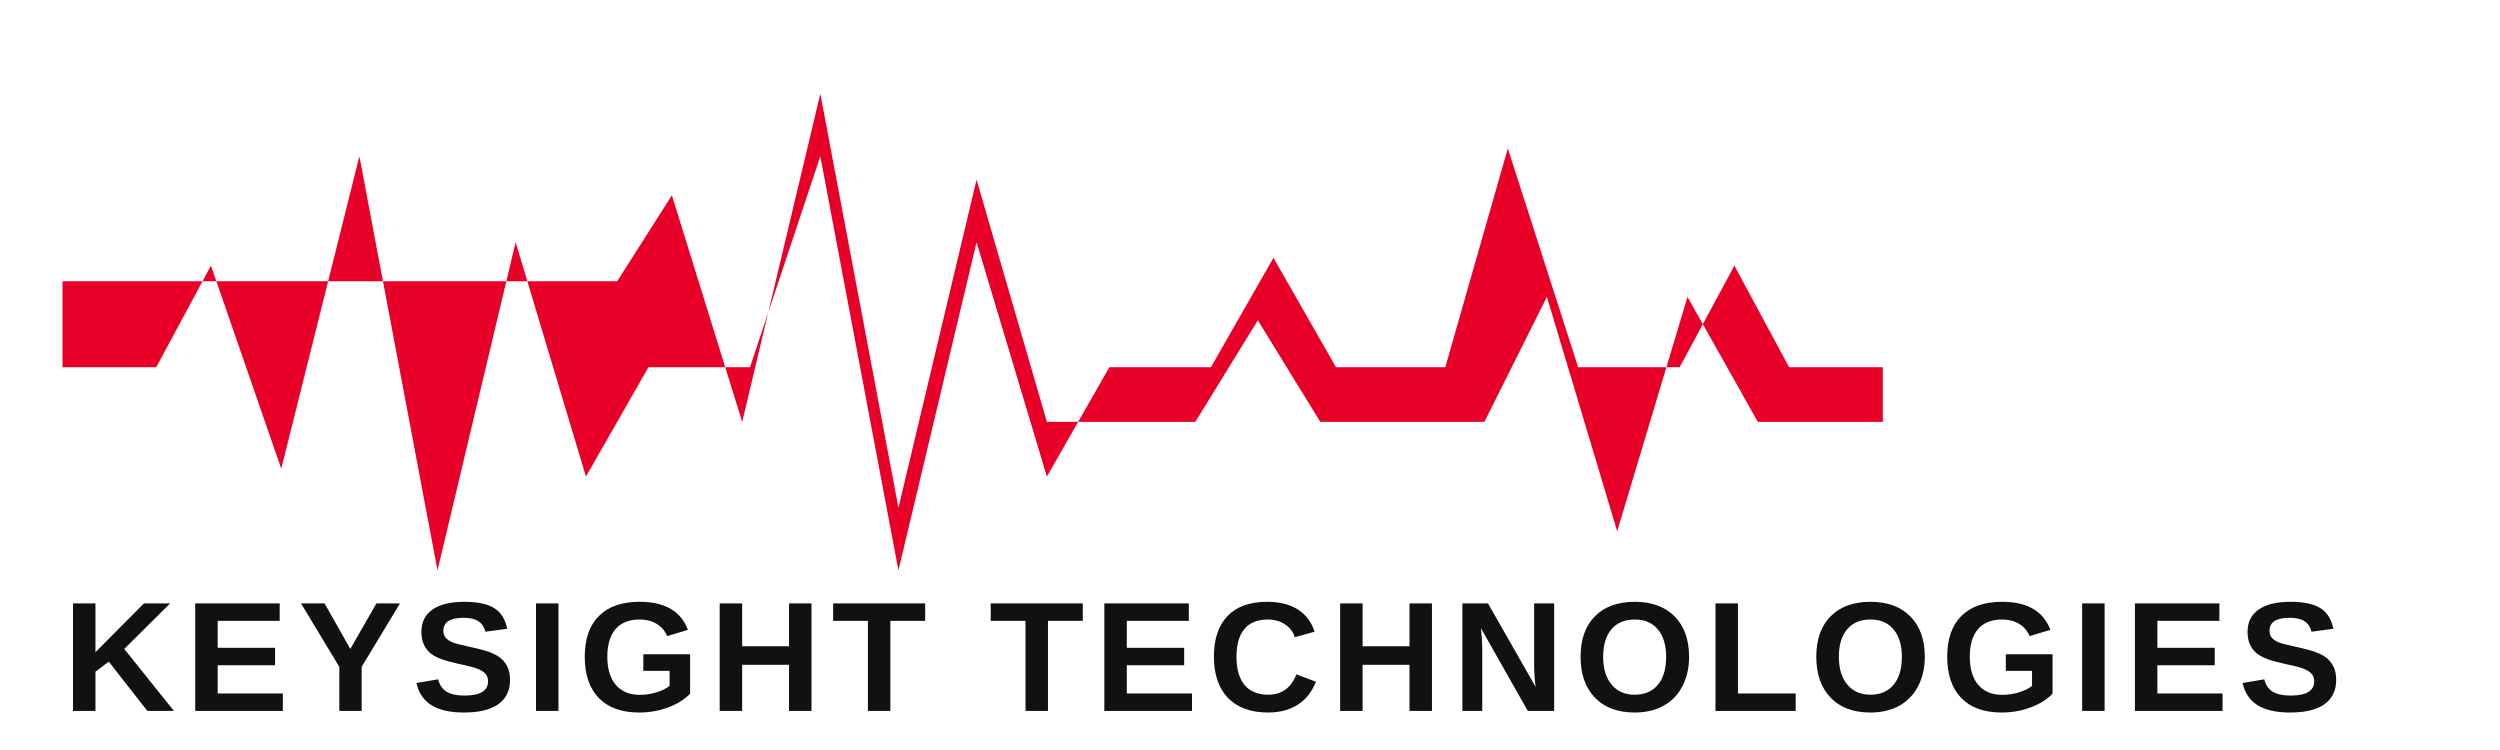
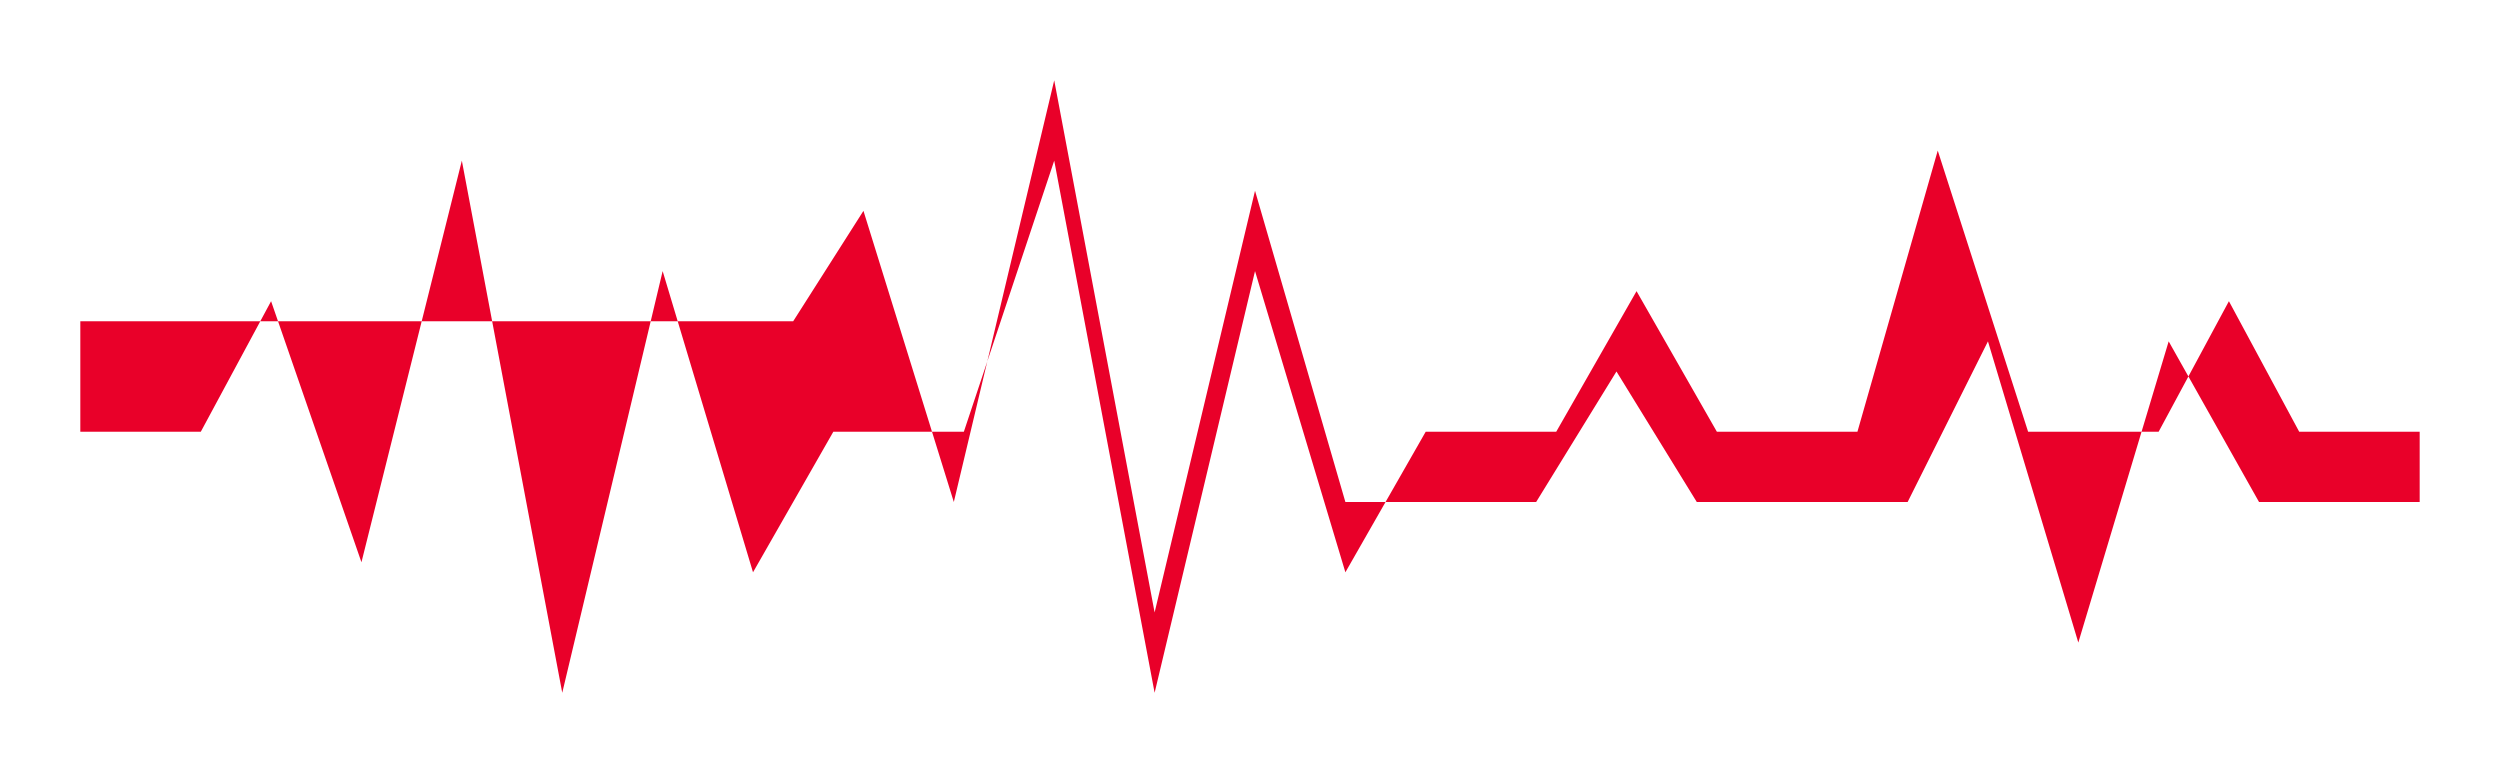
- <svg xmlns="http://www.w3.org/2000/svg" viewBox="0 0 320 96" role="img" aria-labelledby="title">
-   <path fill="#e90029" d="M8 47h12l7-13 9 26 10-40 10 53 10-42 9 30 8-14h13l9-27 10 53 10-42 9 30 8-14h13l8-14 8 14h14l8-28 9 28h13l7-13 7 13h12v7h-16l-9-16-9 30-9-30-8 16h-21l-8-13-8 13h-19l-9-31-10 42-10-53-10 42-9-29-7 11H8z" />
-   <text x="8" y="91" fill="#111111" font-family="Arial, Helvetica, sans-serif" font-size="20" font-weight="700" letter-spacing="1.2">KEYSIGHT TECHNOLOGIES</text>
+ <svg xmlns="http://www.w3.org/2000/svg" viewBox="0 0 249 77" role="img" aria-labelledby="title">
+   <g transform="translate(0, -4)">
+     <path fill="#e90029" d="M8 47h12l7-13 9 26 10-40 10 53 10-42 9 30 8-14h13l9-27 10 53 10-42 9 30 8-14h13l8-14 8 14h14l8-28 9 28h13l7-13 7 13h12v7h-16l-9-16-9 30-9-30-8 16h-21l-8-13-8 13h-19l-9-31-10 42-10-53-10 42-9-29-7 11H8z" />
+   </g>
</svg>
